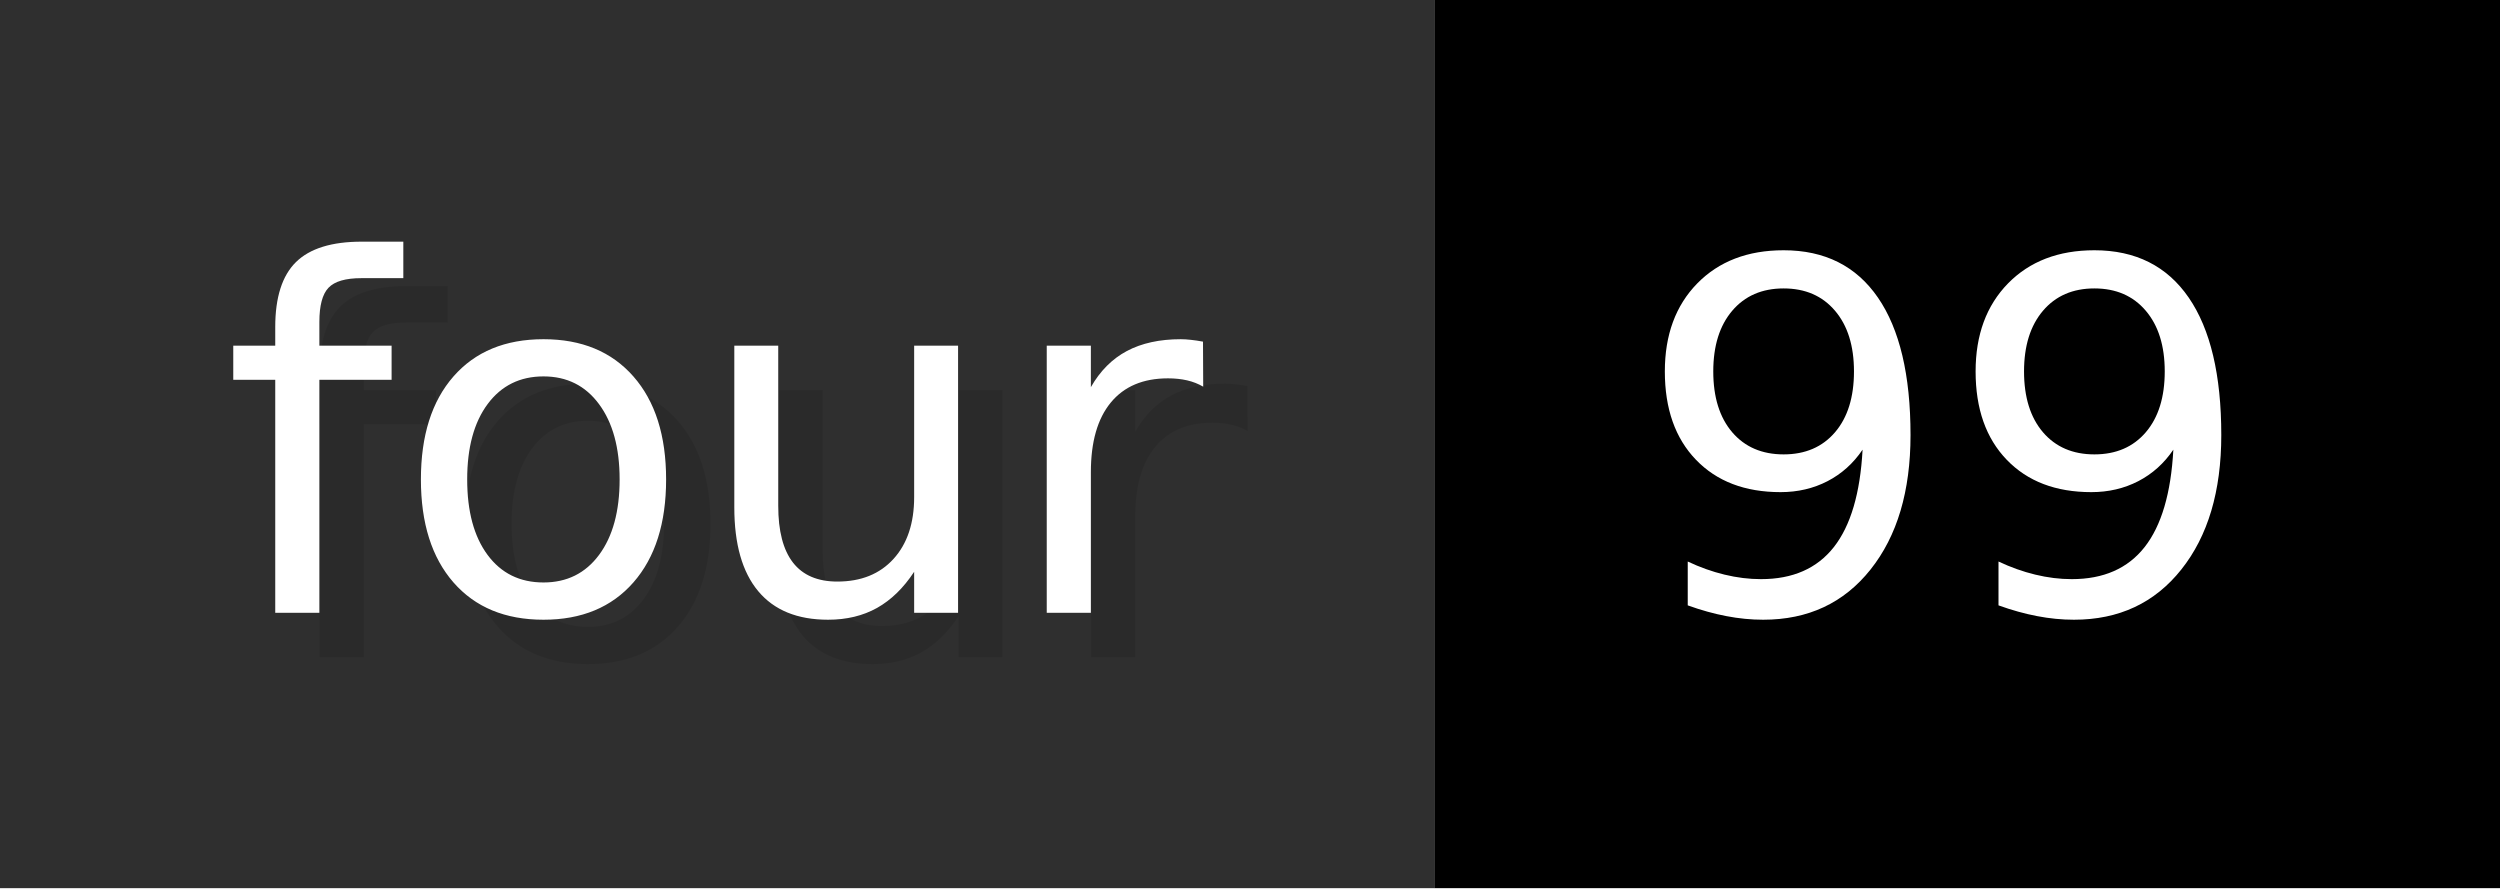
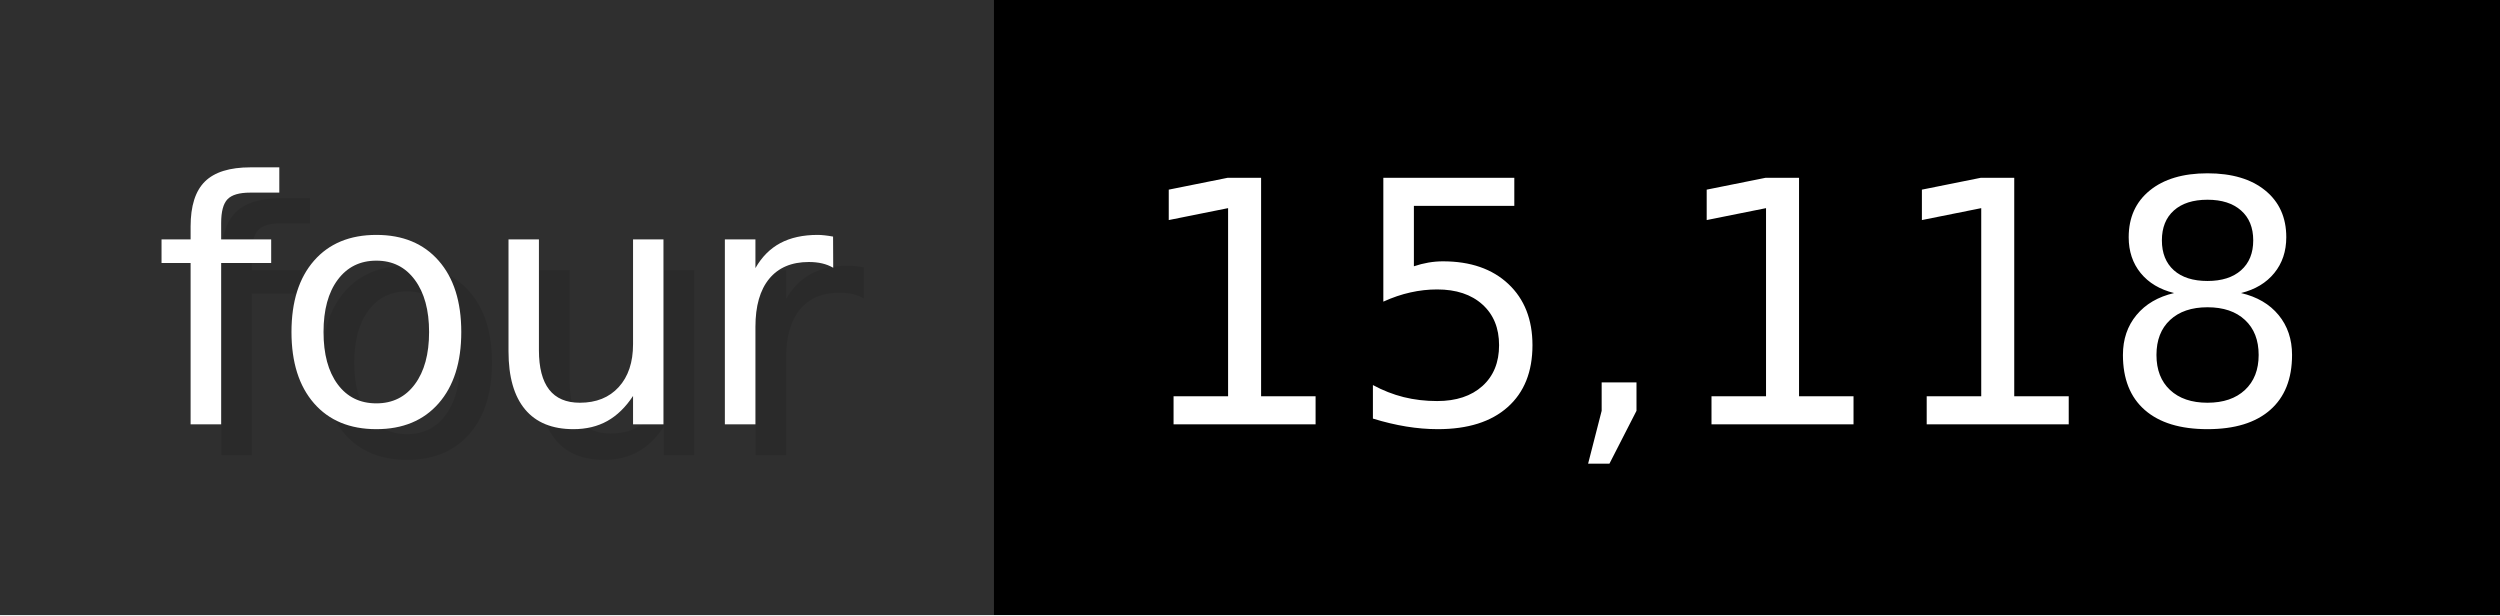
- <svg xmlns="http://www.w3.org/2000/svg" width="56.3" height="20" viewBox="0 0 563 200" role="img" aria-label="four: 99">
+ <svg xmlns="http://www.w3.org/2000/svg" width="81.3" height="20" viewBox="0 0 813 200" role="img" aria-label="four: 15,118">
  <g>
    <rect fill="#2F2F2F" width="323" height="200" />
-     <rect fill="#" x="323" width="240" height="200" />
+     <rect fill="#" x="323" width="490" height="200" />
  </g>
  <g aria-hidden="true" fill="#fff" text-anchor="start" font-family="Verdana,DejaVu Sans,sans-serif" font-size="110">
    <text x="60" y="148" textLength="223" fill="#000" opacity="0.1">four</text>
    <text x="50" y="138" textLength="223">four</text>
-     <text x="378" y="148" textLength="140" fill="#000" opacity="0.1">99</text>
-     <text x="368" y="138" textLength="140">99</text>
+     <text x="378" y="148" textLength="390" fill="#000" opacity="0.1">15,118</text>
+     <text x="368" y="138" textLength="390">15,118</text>
  </g>
</svg>
